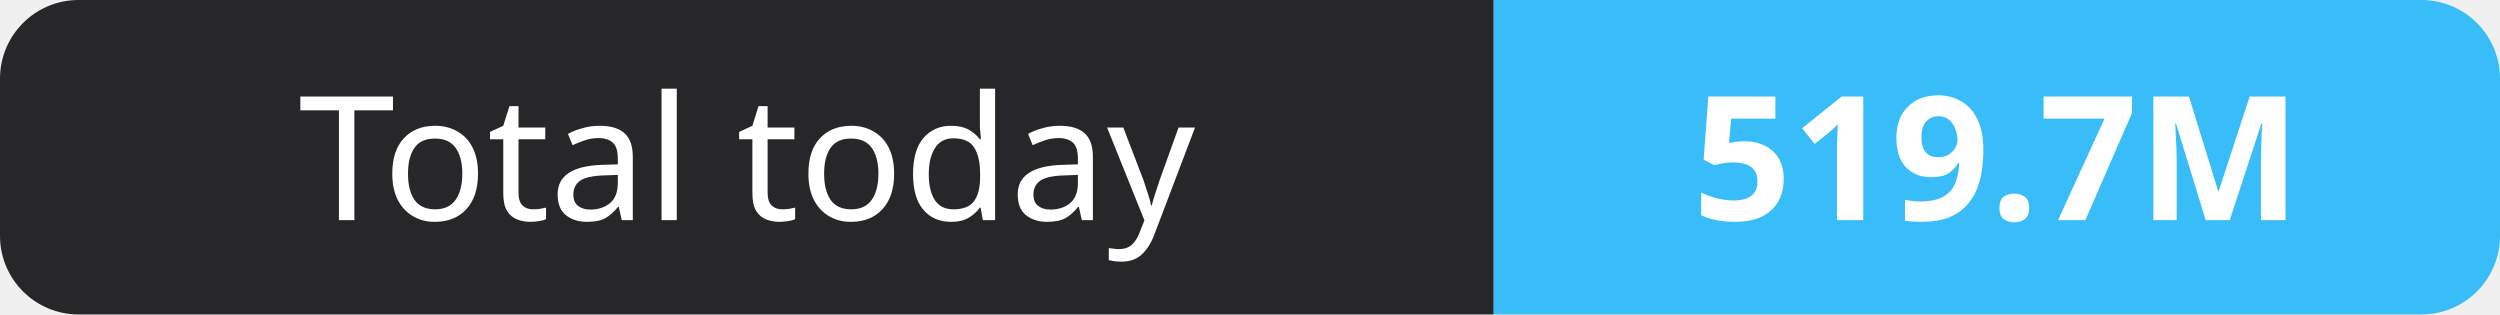
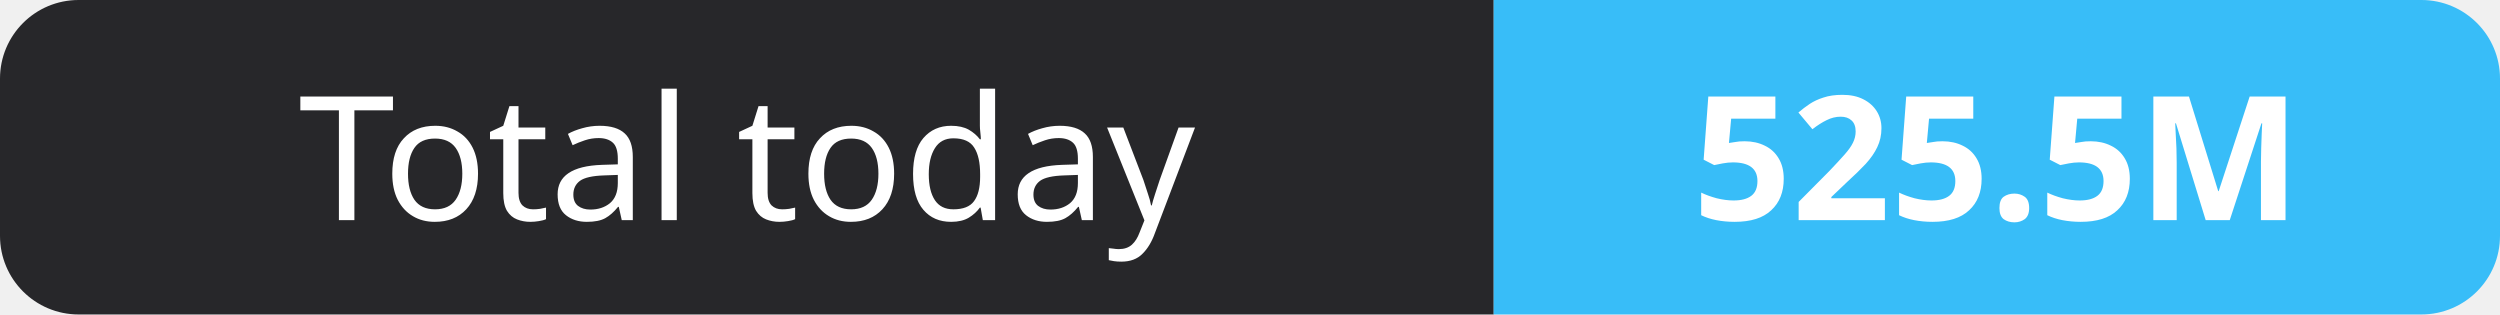
- <svg xmlns="http://www.w3.org/2000/svg" width="159" height="20" role="img" aria-label="Total today: 519.7M">
+ <svg xmlns="http://www.w3.org/2000/svg" width="159" height="20" role="img" aria-label="Total today: 525.5M">
  <clipPath id="r">
    <rect width="159" height="20" rx="5" fill="#fff" />
  </clipPath>
  <g clip-path="url(#r)">
    <rect width="95" height="20" fill="#27272a" />
    <rect x="95" width="64" height="20" fill="#38bdf8" />
  </g>
  <g fill="#fff" text-anchor="middle" font-family="Verdana,Geneva,sans-serif" font-size="11">
    <text x="47.5" y="14">Total today</text>
-     <text x="127.0" y="14" font-weight="700">519.7M</text>
+     <text x="127.0" y="14" font-weight="700">525.5M</text>
  </g>
</svg>
